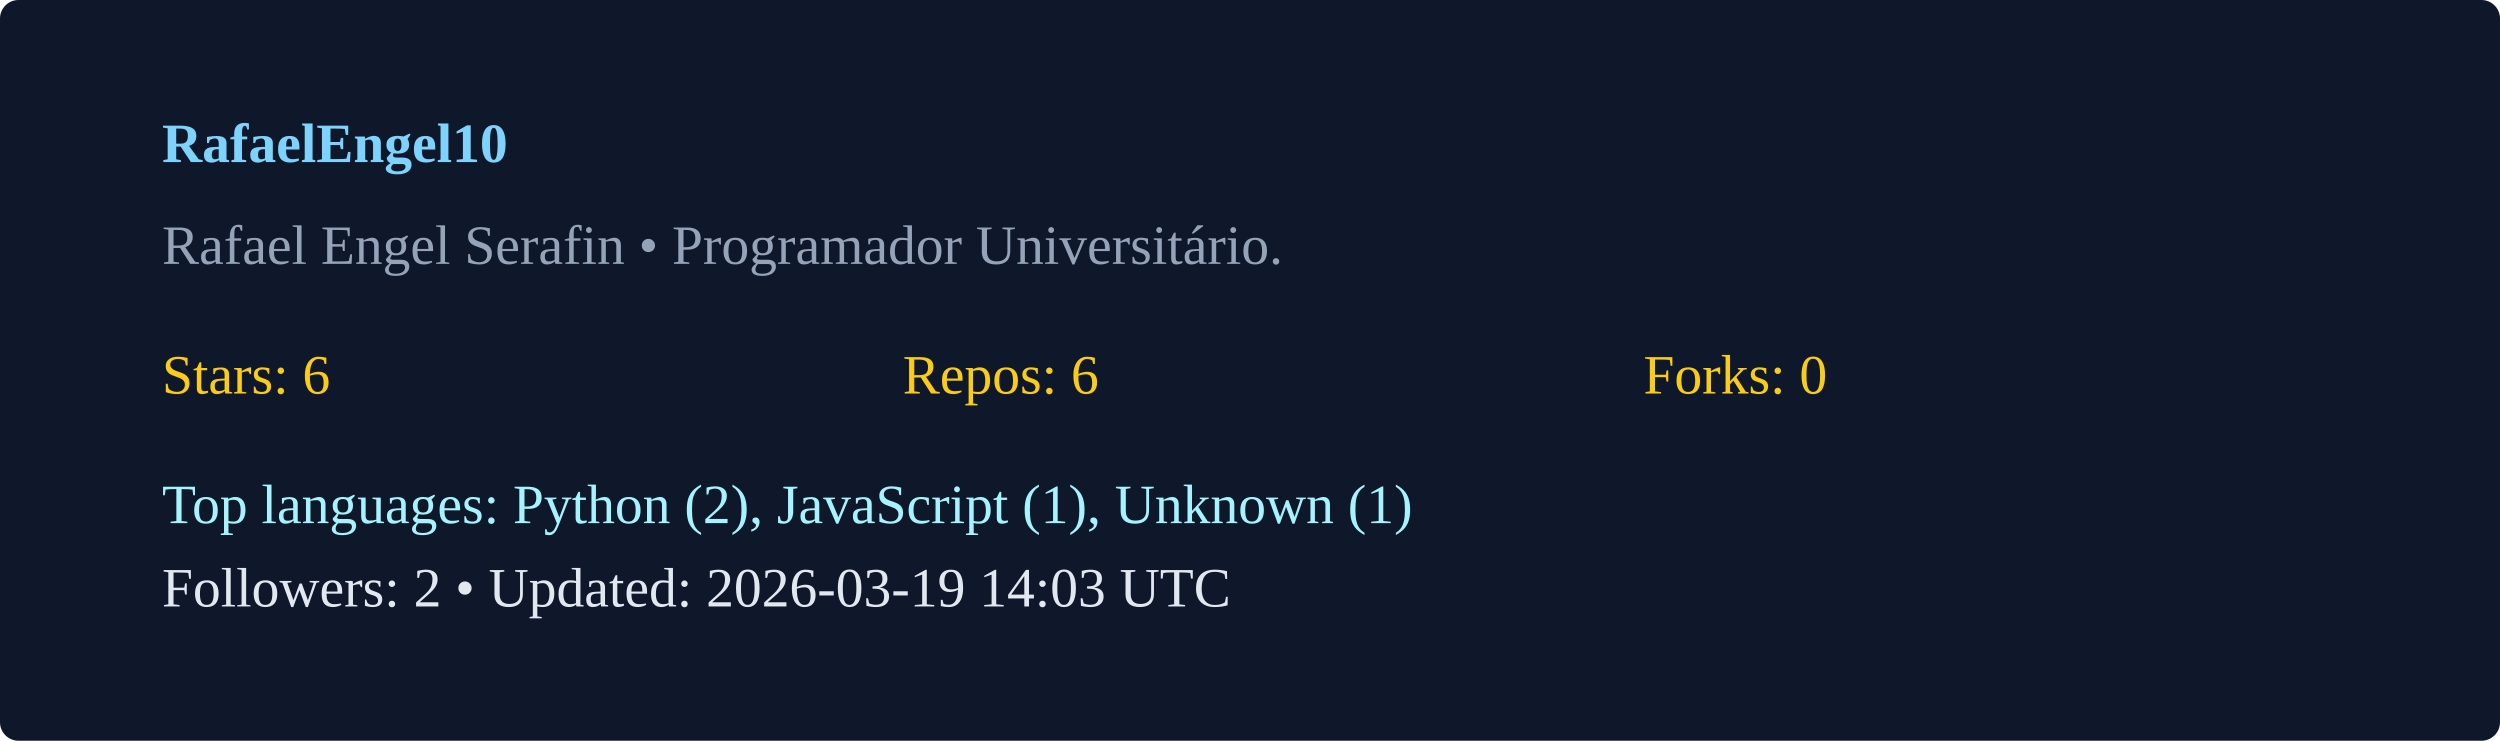
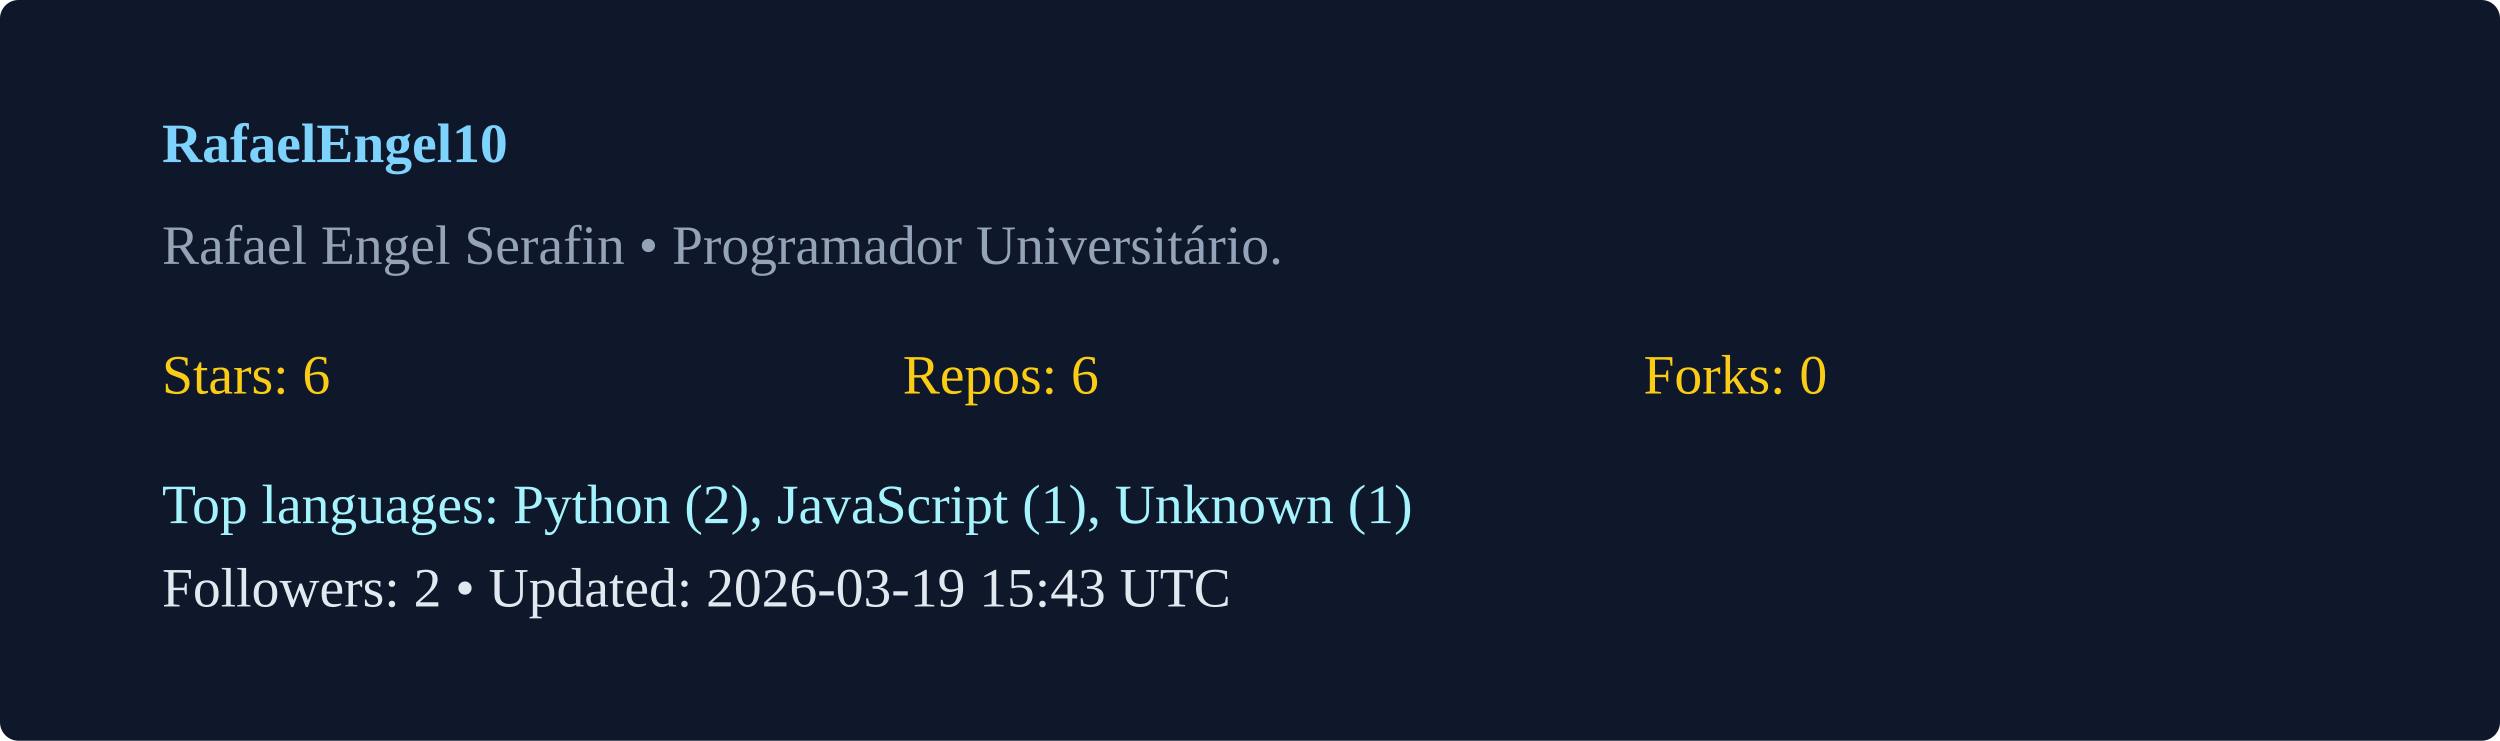
<svg xmlns="http://www.w3.org/2000/svg" width="540" height="160" viewBox="0 0 540 160">
  <rect width="100%" height="100%" rx="4" fill="#0f172a" />
  <g transform="translate(35,35)">
    <text x="0" y="0" fill="#7dd3fc" font-weight="600">RafaelEngel10</text>
    <text x="0" y="22" fill="#94a3b8">Rafael Engel Serafin  • Programador Universitário. </text>
    <g transform="translate(0,50)">
      <text x="0" y="0" fill="#facc15">Stars: 6</text>
      <text x="160" y="0" fill="#facc15">Repos: 6</text>
      <text x="320" y="0" fill="#facc15">Forks: 0</text>
      <text x="0" y="28" fill="#a5f3fc">Top languages: Python (2), JavaScript (1), Unknown (1)</text>
-       <text x="0" y="46" fill="#e2e8f0">Followers: 2 • Updated: 2026-03-19 14:03 UTC</text>
+       <text x="0" y="46" fill="#e2e8f0">Followers: 2 • Updated: 2026-03-19 15:43 UTC</text>
    </g>
  </g>
</svg>
